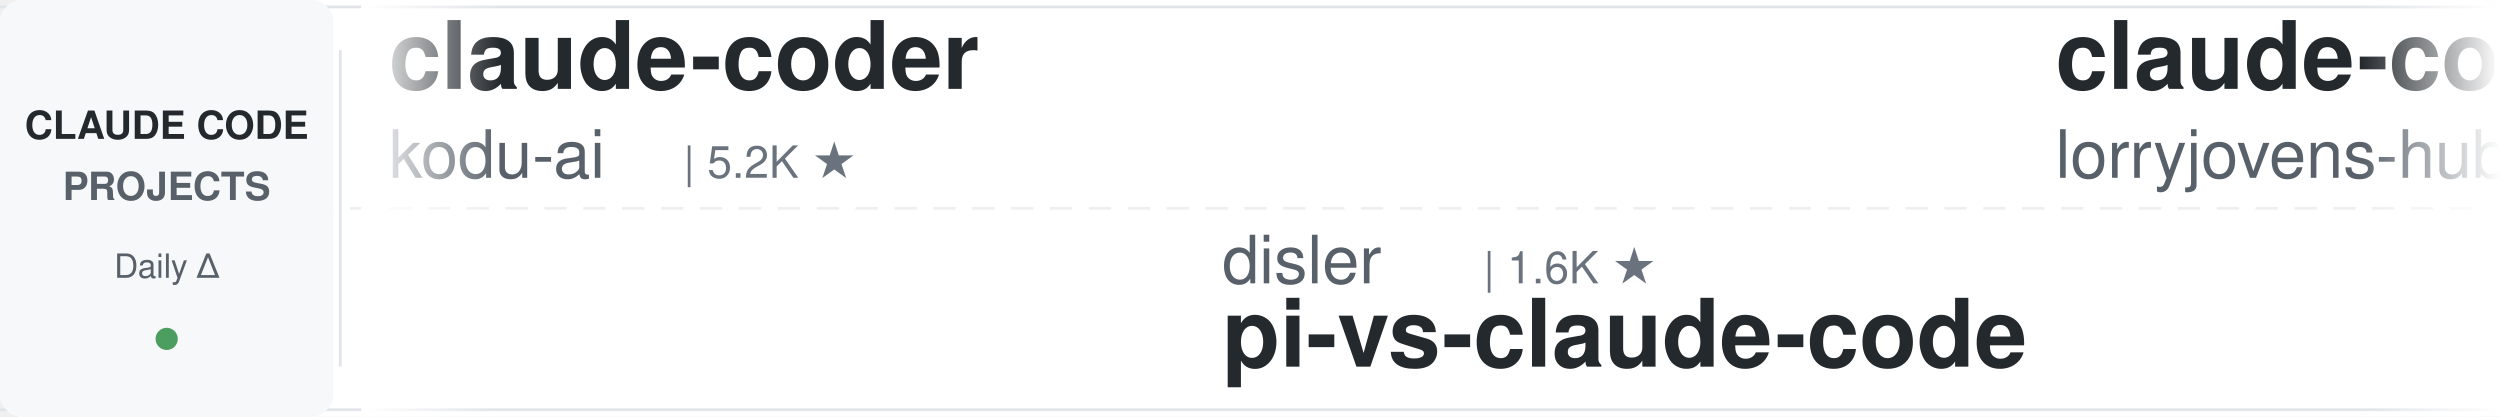
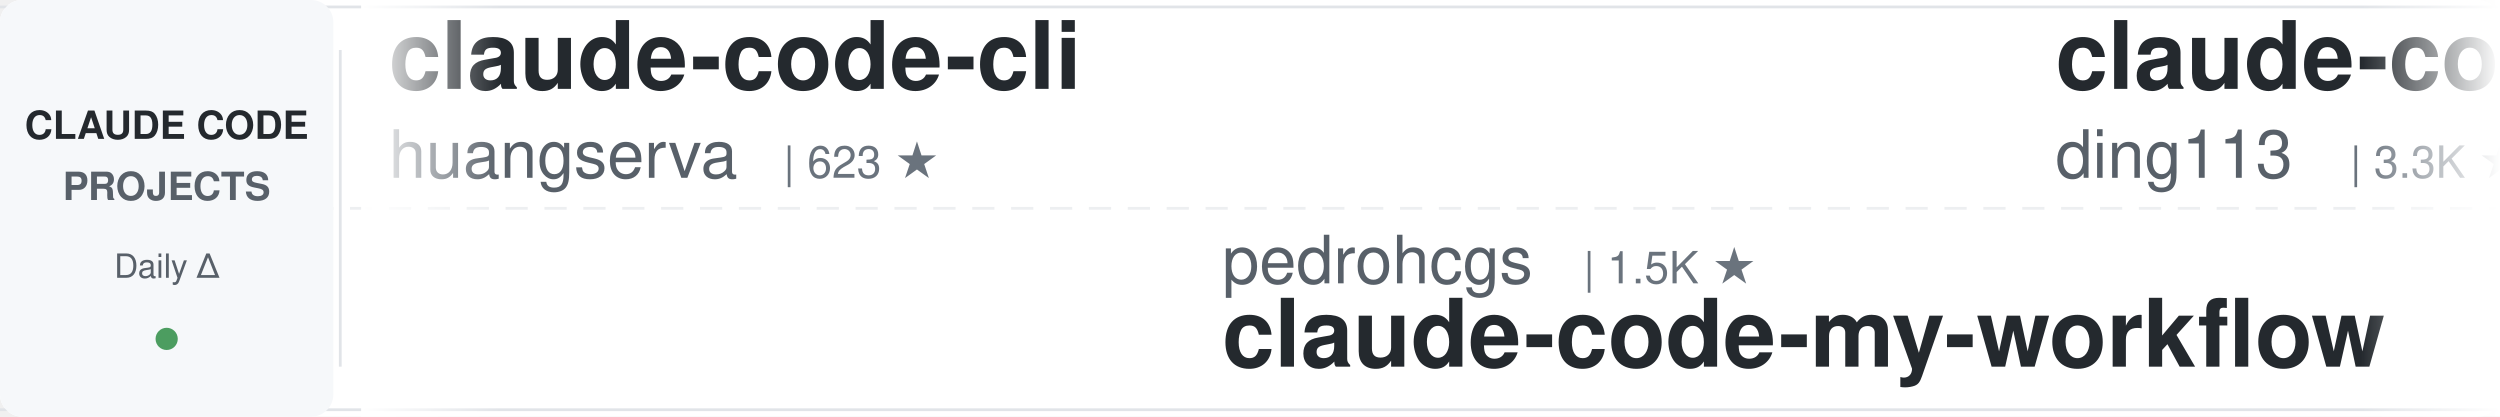
<svg xmlns="http://www.w3.org/2000/svg" width="900" height="150">
  <defs>
    <linearGradient id="leftFade" x1="0%" y1="0%" x2="100%" y2="0%">
      <stop offset="0%" style="stop-color:#ffffff;stop-opacity:1" />
      <stop offset="100%" style="stop-color:#ffffff;stop-opacity:0" />
    </linearGradient>
    <linearGradient id="rightFade" x1="0%" y1="0%" x2="100%" y2="0%">
      <stop offset="0%" style="stop-color:#ffffff;stop-opacity:0" />
      <stop offset="100%" style="stop-color:#ffffff;stop-opacity:1" />
    </linearGradient>
  </defs>
  <rect width="900" height="150" fill="#ffffff" rx="8" />
  <rect x="0" y="2" width="900" height="1" fill="#e1e4e8" />
  <rect x="0" y="147" width="900" height="1" fill="#e1e4e8" />
  <line x1="0" y1="75" x2="900" y2="75" stroke="#e1e4e8" stroke-width="1" stroke-dasharray="8 6" opacity="0.6" />
  <rect x="0" y="0" width="120" height="150" fill="#f6f8fa" rx="8" />
  <text x="60" y="50" font-family="-apple-system, BlinkMacSystemFont, 'Segoe UI', Helvetica, Arial, sans-serif" font-size="14" font-weight="600" fill="#24292e" text-anchor="middle">CLAUDE CODE</text>
  <text x="60" y="72" font-family="-apple-system, BlinkMacSystemFont, 'Segoe UI', Helvetica, Arial, sans-serif" font-size="14" font-weight="600" fill="#586069" text-anchor="middle">PROJECTS</text>
  <text x="60" y="100" font-family="-apple-system, BlinkMacSystemFont, 'Segoe UI', Helvetica, Arial, sans-serif" font-size="12" font-weight="500" fill="#586069" text-anchor="middle">Daily Δ</text>
  <circle cx="60" cy="122" r="4" fill="#22863a" opacity="0.8" />
  <rect x="122" y="18" width="1" height="114" fill="#e1e4e8" />
  <clipPath id="tickerClip">
    <rect x="130" y="0" width="770" height="150" />
  </clipPath>
  <g clip-path="url(#tickerClip)">
    <g id="tickerItems">
      <animateTransform attributeName="transform" attributeType="XML" type="translate" from="0 0" to="-3000 0" dur="54s" repeatCount="indefinite" />
      <g transform="translate(0, 0)">
-         <text x="140" y="32" font-family="-apple-system, BlinkMacSystemFont, 'Segoe UI', Helvetica, Arial, sans-serif" font-size="34" font-weight="600" fill="#24292e">claude-coder</text>
-         <text x="140" y="64" font-family="-apple-system, BlinkMacSystemFont, 'Segoe UI', Helvetica, Arial, sans-serif" font-size="24" font-weight="400" fill="#586069">kodu-ai</text>
-         <text x="246" y="64" font-family="-apple-system, BlinkMacSystemFont, 'Segoe UI', Helvetica, Arial, sans-serif" font-size="16" font-weight="500" fill="#6a737d">| 5.2K ★</text>
+         <text x="140" y="32" font-family="-apple-system, BlinkMacSystemFont, 'Segoe UI', Helvetica, Arial, sans-serif" font-size="34" font-weight="600" fill="#24292e">claude-code-cli</text>
+         <text x="140" y="64" font-family="-apple-system, BlinkMacSystemFont, 'Segoe UI', Helvetica, Arial, sans-serif" font-size="24" font-weight="400" fill="#586069">huangserva</text>
+         <text x="282" y="64" font-family="-apple-system, BlinkMacSystemFont, 'Segoe UI', Helvetica, Arial, sans-serif" font-size="16" font-weight="500" fill="#6a737d">| 623 ★</text>
      </g>
      <g transform="translate(300, 0)">
-         <text x="140" y="102" font-family="-apple-system, BlinkMacSystemFont, 'Segoe UI', Helvetica, Arial, sans-serif" font-size="24" font-weight="400" fill="#586069">disler</text>
-         <text x="234" y="102" font-family="-apple-system, BlinkMacSystemFont, 'Segoe UI', Helvetica, Arial, sans-serif" font-size="16" font-weight="500" fill="#6a737d">| 1.6K ★</text>
-         <text x="140" y="132" font-family="-apple-system, BlinkMacSystemFont, 'Segoe UI', Helvetica, Arial, sans-serif" font-size="34" font-weight="600" fill="#24292e">pi-vs-claude-code</text>
+         <text x="140" y="102" font-family="-apple-system, BlinkMacSystemFont, 'Segoe UI', Helvetica, Arial, sans-serif" font-size="24" font-weight="400" fill="#586069">pedrohcgs</text>
+         <text x="270" y="102" font-family="-apple-system, BlinkMacSystemFont, 'Segoe UI', Helvetica, Arial, sans-serif" font-size="16" font-weight="500" fill="#6a737d">| 1.5K ★</text>
+         <text x="140" y="132" font-family="-apple-system, BlinkMacSystemFont, 'Segoe UI', Helvetica, Arial, sans-serif" font-size="34" font-weight="600" fill="#24292e">claude-code-my-workflow</text>
      </g>
      <g transform="translate(600, 0)">
-         <text x="140" y="32" font-family="-apple-system, BlinkMacSystemFont, 'Segoe UI', Helvetica, Arial, sans-serif" font-size="34" font-weight="600" fill="#24292e">claude-code-rust</text>
-         <text x="140" y="64" font-family="-apple-system, BlinkMacSystemFont, 'Segoe UI', Helvetica, Arial, sans-serif" font-size="24" font-weight="400" fill="#586069">lorryjovens-hub</text>
-         <text x="342" y="64" font-family="-apple-system, BlinkMacSystemFont, 'Segoe UI', Helvetica, Arial, sans-serif" font-size="16" font-weight="500" fill="#6a737d">| 1.7K ★</text>
+         <text x="140" y="32" font-family="-apple-system, BlinkMacSystemFont, 'Segoe UI', Helvetica, Arial, sans-serif" font-size="34" font-weight="600" fill="#24292e">claude-code-hub</text>
+         <text x="140" y="64" font-family="-apple-system, BlinkMacSystemFont, 'Segoe UI', Helvetica, Arial, sans-serif" font-size="24" font-weight="400" fill="#586069">ding113</text>
+         <text x="246" y="64" font-family="-apple-system, BlinkMacSystemFont, 'Segoe UI', Helvetica, Arial, sans-serif" font-size="16" font-weight="500" fill="#6a737d">| 3.3K ★</text>
      </g>
      <g transform="translate(900, 0)">
-         <text x="140" y="102" font-family="-apple-system, BlinkMacSystemFont, 'Segoe UI', Helvetica, Arial, sans-serif" font-size="24" font-weight="400" fill="#586069">huangserva</text>
-         <text x="282" y="102" font-family="-apple-system, BlinkMacSystemFont, 'Segoe UI', Helvetica, Arial, sans-serif" font-size="16" font-weight="500" fill="#6a737d">| 623 ★</text>
-         <text x="140" y="132" font-family="-apple-system, BlinkMacSystemFont, 'Segoe UI', Helvetica, Arial, sans-serif" font-size="34" font-weight="600" fill="#24292e">claude-code-cli</text>
+         <text x="140" y="102" font-family="-apple-system, BlinkMacSystemFont, 'Segoe UI', Helvetica, Arial, sans-serif" font-size="24" font-weight="400" fill="#586069">simonw</text>
+         <text x="234" y="102" font-family="-apple-system, BlinkMacSystemFont, 'Segoe UI', Helvetica, Arial, sans-serif" font-size="16" font-weight="500" fill="#6a737d">| 1.7K ★</text>
+         <text x="140" y="132" font-family="-apple-system, BlinkMacSystemFont, 'Segoe UI', Helvetica, Arial, sans-serif" font-size="34" font-weight="600" fill="#24292e">claude-code-transcripts</text>
      </g>
      <g transform="translate(1200, 0)">
-         <text x="140" y="32" font-family="-apple-system, BlinkMacSystemFont, 'Segoe UI', Helvetica, Arial, sans-serif" font-size="34" font-weight="600" fill="#24292e">claude-code-from-source</text>
-         <text x="140" y="64" font-family="-apple-system, BlinkMacSystemFont, 'Segoe UI', Helvetica, Arial, sans-serif" font-size="24" font-weight="400" fill="#586069">alejandrobalderas</text>
-         <text x="366" y="64" font-family="-apple-system, BlinkMacSystemFont, 'Segoe UI', Helvetica, Arial, sans-serif" font-size="16" font-weight="500" fill="#6a737d">| 2.8K ★</text>
+         <text x="140" y="32" font-family="-apple-system, BlinkMacSystemFont, 'Segoe UI', Helvetica, Arial, sans-serif" font-size="34" font-weight="600" fill="#24292e">awesome-claude-code</text>
+         <text x="140" y="64" font-family="-apple-system, BlinkMacSystemFont, 'Segoe UI', Helvetica, Arial, sans-serif" font-size="24" font-weight="400" fill="#586069">jqueryscript</text>
+         <text x="306" y="64" font-family="-apple-system, BlinkMacSystemFont, 'Segoe UI', Helvetica, Arial, sans-serif" font-size="16" font-weight="500" fill="#6a737d">| 502 ★</text>
      </g>
      <g transform="translate(1500, 0)">
-         <text x="140" y="102" font-family="-apple-system, BlinkMacSystemFont, 'Segoe UI', Helvetica, Arial, sans-serif" font-size="24" font-weight="400" fill="#586069">xu-xiang</text>
-         <text x="258" y="102" font-family="-apple-system, BlinkMacSystemFont, 'Segoe UI', Helvetica, Arial, sans-serif" font-size="16" font-weight="500" fill="#6a737d">| 1.9K ★</text>
-         <text x="140" y="132" font-family="-apple-system, BlinkMacSystemFont, 'Segoe UI', Helvetica, Arial, sans-serif" font-size="34" font-weight="600" fill="#24292e">everything-claude-code-z...</text>
+         <text x="140" y="102" font-family="-apple-system, BlinkMacSystemFont, 'Segoe UI', Helvetica, Arial, sans-serif" font-size="24" font-weight="400" fill="#586069">Windy3f3f3f3f</text>
+         <text x="318" y="102" font-family="-apple-system, BlinkMacSystemFont, 'Segoe UI', Helvetica, Arial, sans-serif" font-size="16" font-weight="500" fill="#6a737d">| 3.5K ★</text>
+         <text x="140" y="132" font-family="-apple-system, BlinkMacSystemFont, 'Segoe UI', Helvetica, Arial, sans-serif" font-size="34" font-weight="600" fill="#24292e">how-claude-code-works</text>
      </g>
      <g transform="translate(1800, 0)">
-         <text x="140" y="32" font-family="-apple-system, BlinkMacSystemFont, 'Segoe UI', Helvetica, Arial, sans-serif" font-size="34" font-weight="600" fill="#24292e">skills</text>
-         <text x="140" y="64" font-family="-apple-system, BlinkMacSystemFont, 'Segoe UI', Helvetica, Arial, sans-serif" font-size="24" font-weight="400" fill="#586069">anthropics</text>
-         <text x="282" y="64" font-family="-apple-system, BlinkMacSystemFont, 'Segoe UI', Helvetica, Arial, sans-serif" font-size="16" font-weight="500" fill="#6a737d">| 171.1K ★</text>
+         <text x="140" y="32" font-family="-apple-system, BlinkMacSystemFont, 'Segoe UI', Helvetica, Arial, sans-serif" font-size="34" font-weight="600" fill="#24292e">Dive-into-Claude-Code</text>
+         <text x="140" y="64" font-family="-apple-system, BlinkMacSystemFont, 'Segoe UI', Helvetica, Arial, sans-serif" font-size="24" font-weight="400" fill="#586069">VILA-Lab</text>
+         <text x="258" y="64" font-family="-apple-system, BlinkMacSystemFont, 'Segoe UI', Helvetica, Arial, sans-serif" font-size="16" font-weight="500" fill="#6a737d">| 2.1K ★</text>
      </g>
      <g transform="translate(2100, 0)">
-         <text x="140" y="102" font-family="-apple-system, BlinkMacSystemFont, 'Segoe UI', Helvetica, Arial, sans-serif" font-size="24" font-weight="400" fill="#586069">WorldFlowAI</text>
-         <text x="294" y="102" font-family="-apple-system, BlinkMacSystemFont, 'Segoe UI', Helvetica, Arial, sans-serif" font-size="16" font-weight="500" fill="#6a737d">| 1.6K ★</text>
-         <text x="140" y="132" font-family="-apple-system, BlinkMacSystemFont, 'Segoe UI', Helvetica, Arial, sans-serif" font-size="34" font-weight="600" fill="#24292e">everything-claude-code</text>
+         <text x="140" y="102" font-family="-apple-system, BlinkMacSystemFont, 'Segoe UI', Helvetica, Arial, sans-serif" font-size="24" font-weight="400" fill="#586069">andrew-kramer-inno</text>
+         <text x="378" y="102" font-family="-apple-system, BlinkMacSystemFont, 'Segoe UI', Helvetica, Arial, sans-serif" font-size="16" font-weight="500" fill="#6a737d">| 594 ★</text>
+         <text x="140" y="132" font-family="-apple-system, BlinkMacSystemFont, 'Segoe UI', Helvetica, Arial, sans-serif" font-size="34" font-weight="600" fill="#24292e">claude-code-source-build</text>
      </g>
      <g transform="translate(2400, 0)">
-         <text x="140" y="32" font-family="-apple-system, BlinkMacSystemFont, 'Segoe UI', Helvetica, Arial, sans-serif" font-size="34" font-weight="600" fill="#24292e">claude-code-templates</text>
-         <text x="140" y="64" font-family="-apple-system, BlinkMacSystemFont, 'Segoe UI', Helvetica, Arial, sans-serif" font-size="24" font-weight="400" fill="#586069">davila7</text>
-         <text x="246" y="64" font-family="-apple-system, BlinkMacSystemFont, 'Segoe UI', Helvetica, Arial, sans-serif" font-size="16" font-weight="500" fill="#6a737d">| 30.3K ★</text>
+         <text x="140" y="32" font-family="-apple-system, BlinkMacSystemFont, 'Segoe UI', Helvetica, Arial, sans-serif" font-size="34" font-weight="600" fill="#24292e">system_prompts_leaks</text>
+         <text x="140" y="64" font-family="-apple-system, BlinkMacSystemFont, 'Segoe UI', Helvetica, Arial, sans-serif" font-size="24" font-weight="400" fill="#586069">asgeirtj</text>
+         <text x="258" y="64" font-family="-apple-system, BlinkMacSystemFont, 'Segoe UI', Helvetica, Arial, sans-serif" font-size="16" font-weight="500" fill="#6a737d">| 63.4K ★</text>
      </g>
      <g transform="translate(2700, 0)">
-         <text x="140" y="102" font-family="-apple-system, BlinkMacSystemFont, 'Segoe UI', Helvetica, Arial, sans-serif" font-size="24" font-weight="400" fill="#586069">wanshuiyin</text>
-         <text x="282" y="102" font-family="-apple-system, BlinkMacSystemFont, 'Segoe UI', Helvetica, Arial, sans-serif" font-size="16" font-weight="500" fill="#6a737d">| 15.0K ★</text>
-         <text x="140" y="132" font-family="-apple-system, BlinkMacSystemFont, 'Segoe UI', Helvetica, Arial, sans-serif" font-size="34" font-weight="600" fill="#24292e">Auto-claude-code-researc...</text>
+         <text x="140" y="102" font-family="-apple-system, BlinkMacSystemFont, 'Segoe UI', Helvetica, Arial, sans-serif" font-size="24" font-weight="400" fill="#586069">luyao618</text>
+         <text x="258" y="102" font-family="-apple-system, BlinkMacSystemFont, 'Segoe UI', Helvetica, Arial, sans-serif" font-size="16" font-weight="500" fill="#6a737d">| 1.7K ★</text>
+         <text x="140" y="132" font-family="-apple-system, BlinkMacSystemFont, 'Segoe UI', Helvetica, Arial, sans-serif" font-size="34" font-weight="600" fill="#24292e">Claude-Code-Source-Study</text>
      </g>
      <g transform="translate(3000, 0)">
-         <text x="140" y="32" font-family="-apple-system, BlinkMacSystemFont, 'Segoe UI', Helvetica, Arial, sans-serif" font-size="34" font-weight="600" fill="#24292e">claude-coder</text>
-         <text x="140" y="64" font-family="-apple-system, BlinkMacSystemFont, 'Segoe UI', Helvetica, Arial, sans-serif" font-size="24" font-weight="400" fill="#586069">kodu-ai</text>
-         <text x="246" y="64" font-family="-apple-system, BlinkMacSystemFont, 'Segoe UI', Helvetica, Arial, sans-serif" font-size="16" font-weight="500" fill="#6a737d">| 5.2K ★</text>
+         <text x="140" y="32" font-family="-apple-system, BlinkMacSystemFont, 'Segoe UI', Helvetica, Arial, sans-serif" font-size="34" font-weight="600" fill="#24292e">claude-code-cli</text>
+         <text x="140" y="64" font-family="-apple-system, BlinkMacSystemFont, 'Segoe UI', Helvetica, Arial, sans-serif" font-size="24" font-weight="400" fill="#586069">huangserva</text>
+         <text x="282" y="64" font-family="-apple-system, BlinkMacSystemFont, 'Segoe UI', Helvetica, Arial, sans-serif" font-size="16" font-weight="500" fill="#6a737d">| 623 ★</text>
      </g>
      <g transform="translate(3300, 0)">
-         <text x="140" y="102" font-family="-apple-system, BlinkMacSystemFont, 'Segoe UI', Helvetica, Arial, sans-serif" font-size="24" font-weight="400" fill="#586069">disler</text>
-         <text x="234" y="102" font-family="-apple-system, BlinkMacSystemFont, 'Segoe UI', Helvetica, Arial, sans-serif" font-size="16" font-weight="500" fill="#6a737d">| 1.6K ★</text>
-         <text x="140" y="132" font-family="-apple-system, BlinkMacSystemFont, 'Segoe UI', Helvetica, Arial, sans-serif" font-size="34" font-weight="600" fill="#24292e">pi-vs-claude-code</text>
+         <text x="140" y="102" font-family="-apple-system, BlinkMacSystemFont, 'Segoe UI', Helvetica, Arial, sans-serif" font-size="24" font-weight="400" fill="#586069">pedrohcgs</text>
+         <text x="270" y="102" font-family="-apple-system, BlinkMacSystemFont, 'Segoe UI', Helvetica, Arial, sans-serif" font-size="16" font-weight="500" fill="#6a737d">| 1.5K ★</text>
+         <text x="140" y="132" font-family="-apple-system, BlinkMacSystemFont, 'Segoe UI', Helvetica, Arial, sans-serif" font-size="34" font-weight="600" fill="#24292e">claude-code-my-workflow</text>
      </g>
      <g transform="translate(3600, 0)">
-         <text x="140" y="32" font-family="-apple-system, BlinkMacSystemFont, 'Segoe UI', Helvetica, Arial, sans-serif" font-size="34" font-weight="600" fill="#24292e">claude-code-rust</text>
-         <text x="140" y="64" font-family="-apple-system, BlinkMacSystemFont, 'Segoe UI', Helvetica, Arial, sans-serif" font-size="24" font-weight="400" fill="#586069">lorryjovens-hub</text>
-         <text x="342" y="64" font-family="-apple-system, BlinkMacSystemFont, 'Segoe UI', Helvetica, Arial, sans-serif" font-size="16" font-weight="500" fill="#6a737d">| 1.7K ★</text>
+         <text x="140" y="32" font-family="-apple-system, BlinkMacSystemFont, 'Segoe UI', Helvetica, Arial, sans-serif" font-size="34" font-weight="600" fill="#24292e">claude-code-hub</text>
+         <text x="140" y="64" font-family="-apple-system, BlinkMacSystemFont, 'Segoe UI', Helvetica, Arial, sans-serif" font-size="24" font-weight="400" fill="#586069">ding113</text>
+         <text x="246" y="64" font-family="-apple-system, BlinkMacSystemFont, 'Segoe UI', Helvetica, Arial, sans-serif" font-size="16" font-weight="500" fill="#6a737d">| 3.3K ★</text>
      </g>
      <g transform="translate(3900, 0)">
-         <text x="140" y="102" font-family="-apple-system, BlinkMacSystemFont, 'Segoe UI', Helvetica, Arial, sans-serif" font-size="24" font-weight="400" fill="#586069">huangserva</text>
-         <text x="282" y="102" font-family="-apple-system, BlinkMacSystemFont, 'Segoe UI', Helvetica, Arial, sans-serif" font-size="16" font-weight="500" fill="#6a737d">| 623 ★</text>
-         <text x="140" y="132" font-family="-apple-system, BlinkMacSystemFont, 'Segoe UI', Helvetica, Arial, sans-serif" font-size="34" font-weight="600" fill="#24292e">claude-code-cli</text>
+         <text x="140" y="102" font-family="-apple-system, BlinkMacSystemFont, 'Segoe UI', Helvetica, Arial, sans-serif" font-size="24" font-weight="400" fill="#586069">simonw</text>
+         <text x="234" y="102" font-family="-apple-system, BlinkMacSystemFont, 'Segoe UI', Helvetica, Arial, sans-serif" font-size="16" font-weight="500" fill="#6a737d">| 1.7K ★</text>
+         <text x="140" y="132" font-family="-apple-system, BlinkMacSystemFont, 'Segoe UI', Helvetica, Arial, sans-serif" font-size="34" font-weight="600" fill="#24292e">claude-code-transcripts</text>
      </g>
    </g>
  </g>
  <rect x="130" y="0" width="50" height="150" fill="url(#leftFade)" />
  <rect x="850" y="0" width="50" height="150" fill="url(#rightFade)" />
</svg>
